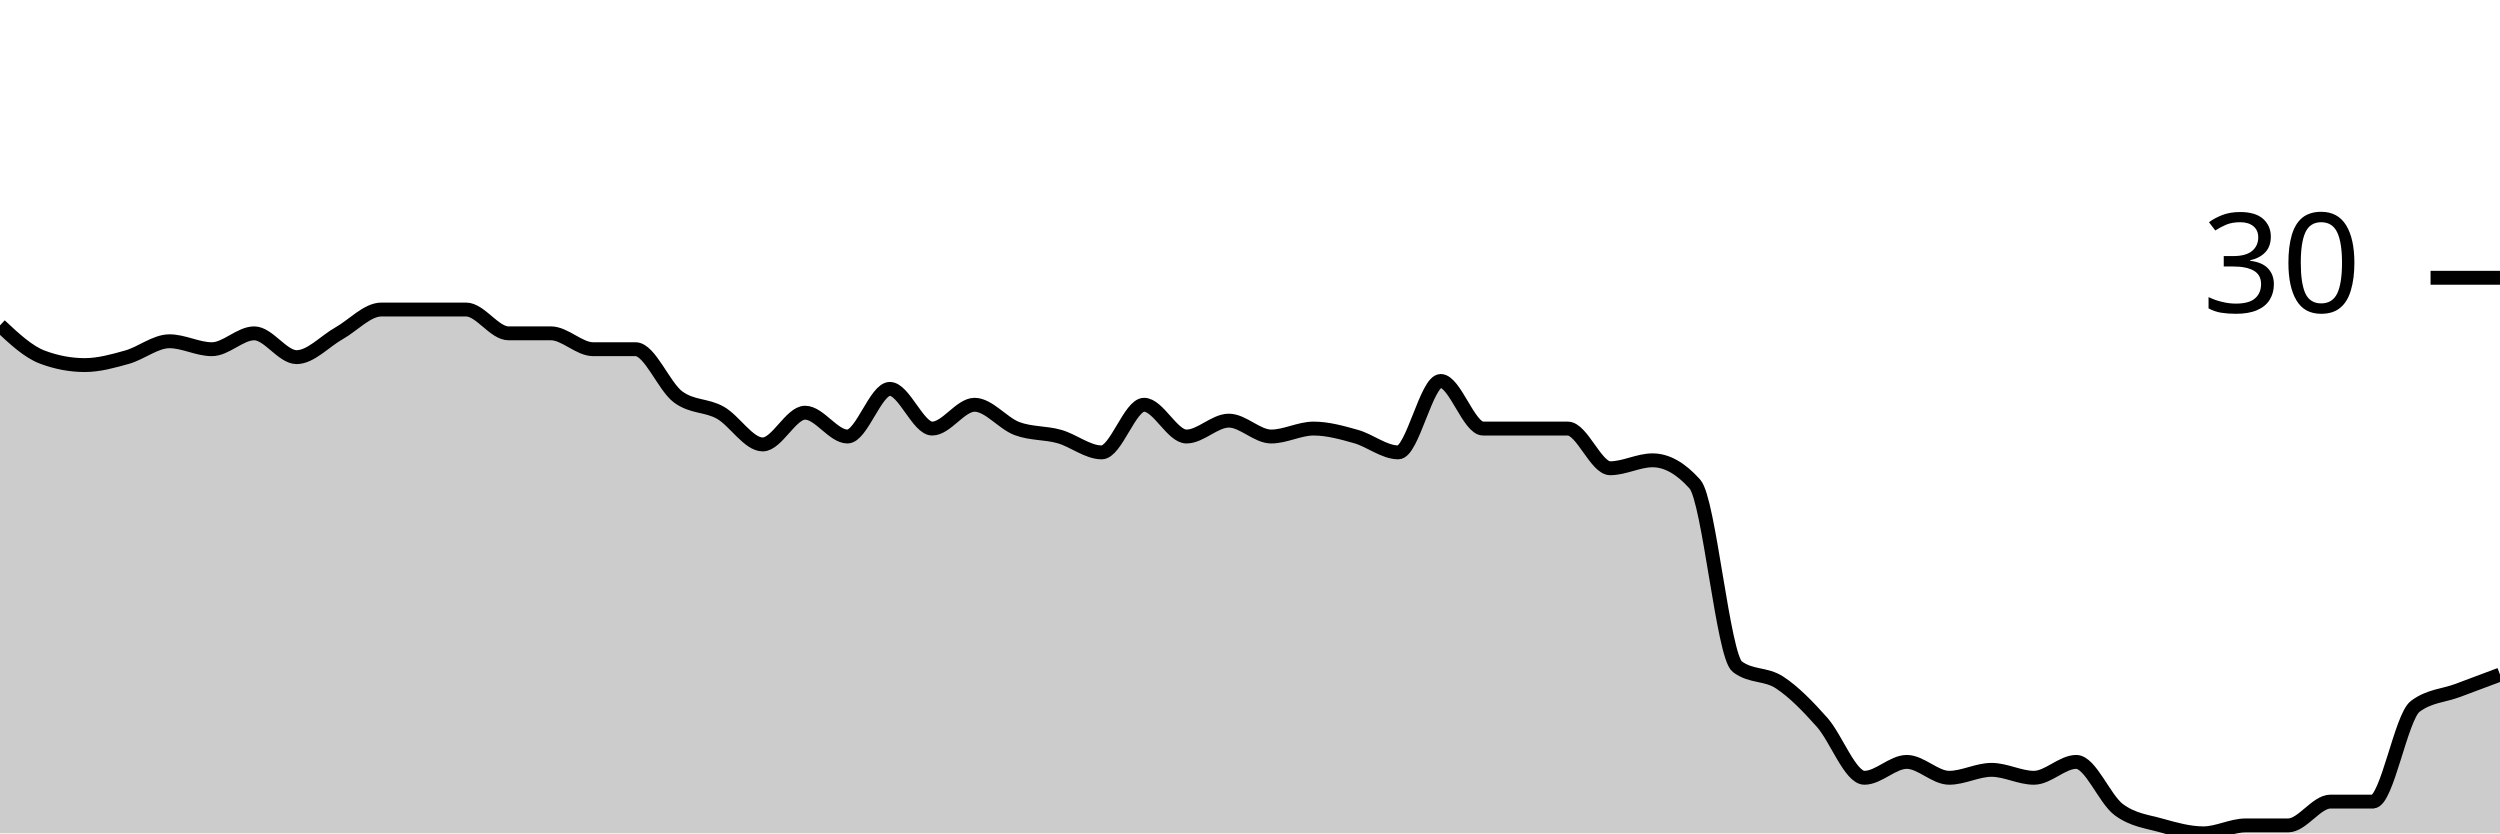
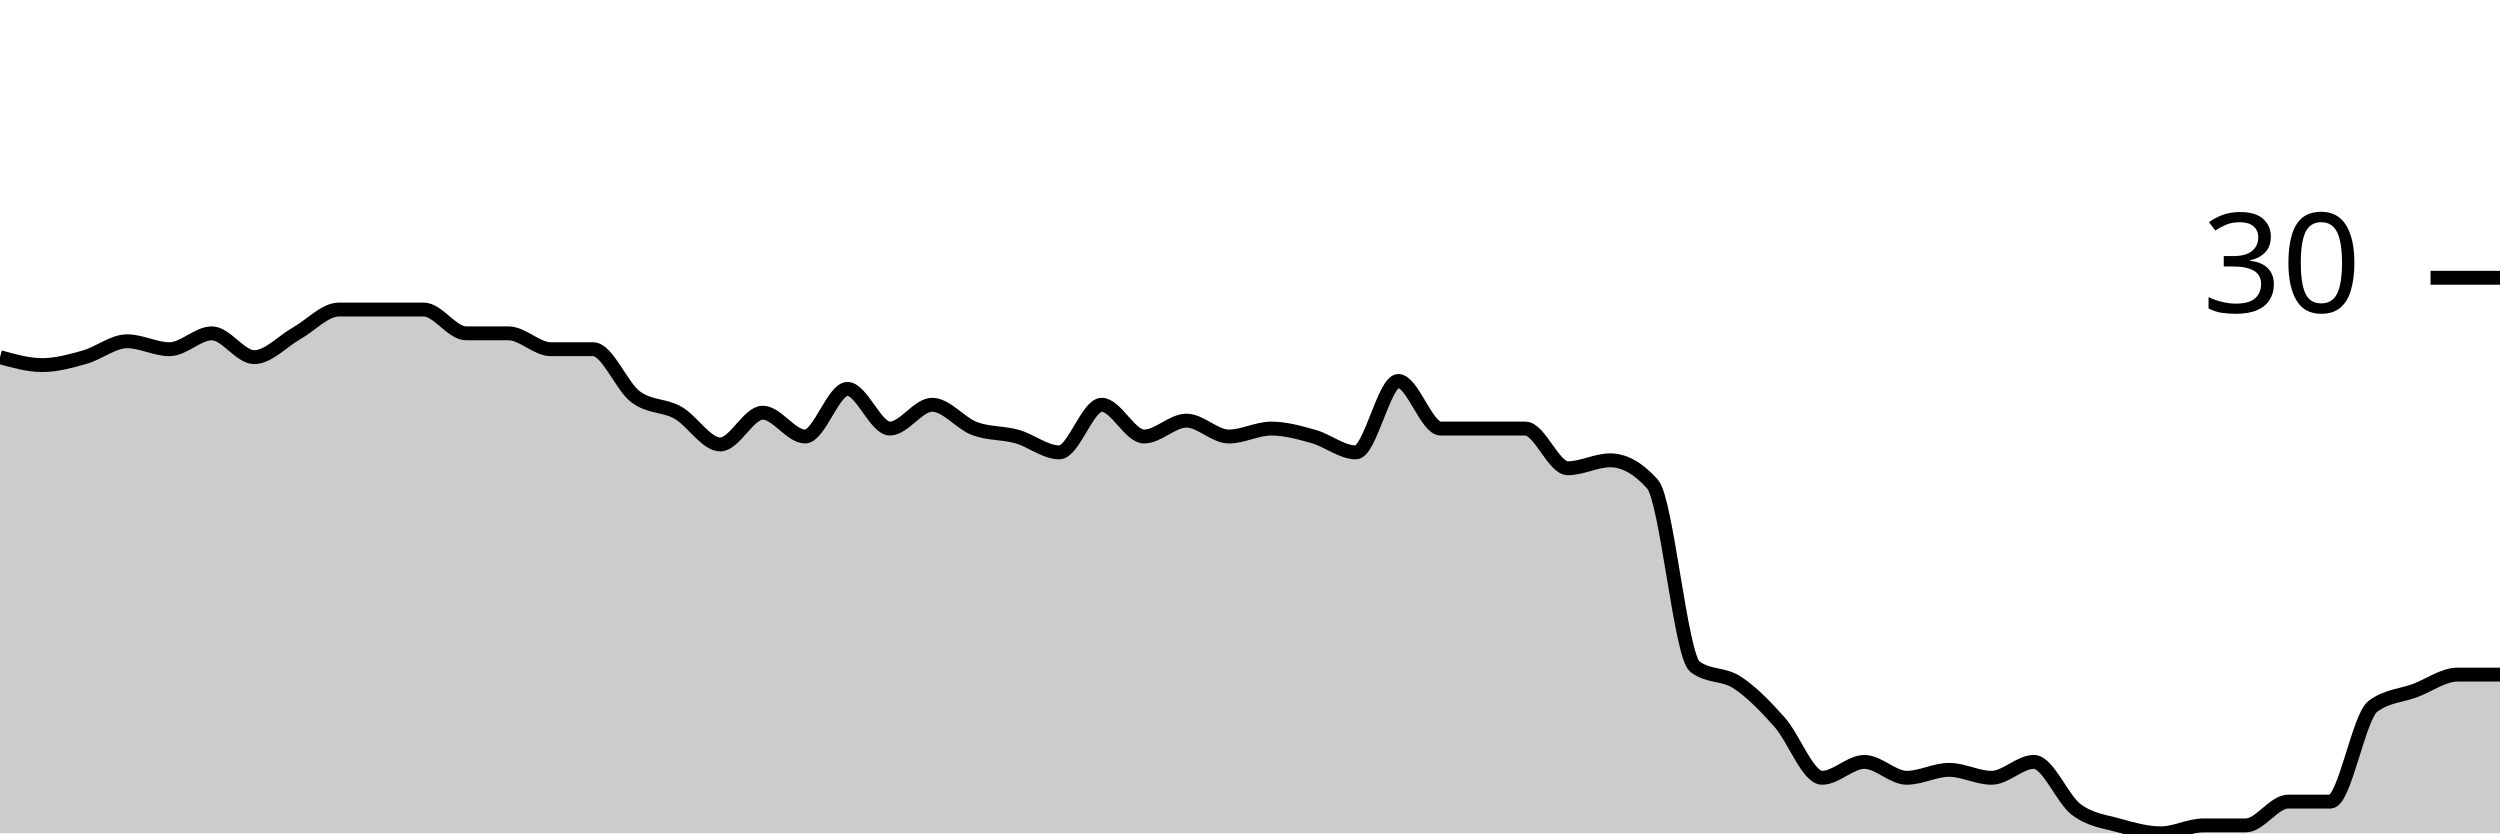
<svg xmlns="http://www.w3.org/2000/svg" viewBox="0 0 180 60">
  <g transform="translate(0,20)">
-     <path class="area" fill="rgba(0, 0, 0, 0.2)" d="M0,3.429C1.017,4.381,2.034,5.333,3.051,5.714C4.068,6.095,5.085,6.286,6.102,6.286C7.119,6.286,8.136,6,9.153,5.714C10.169,5.429,11.186,4.571,12.203,4.571C13.22,4.571,14.237,5.143,15.254,5.143C16.271,5.143,17.288,4,18.305,4C19.322,4,20.339,5.714,21.356,5.714C22.373,5.714,23.39,4.571,24.407,4C25.424,3.429,26.441,2.286,27.458,2.286C28.475,2.286,29.492,2.286,30.508,2.286C31.525,2.286,32.542,2.286,33.559,2.286C34.576,2.286,35.593,4,36.61,4C37.627,4,38.644,4,39.661,4C40.678,4,41.695,5.143,42.712,5.143C43.729,5.143,44.746,5.143,45.763,5.143C46.78,5.143,47.797,7.81,48.814,8.571C49.831,9.333,50.847,9.143,51.864,9.714C52.881,10.286,53.898,12,54.915,12C55.932,12,56.949,9.714,57.966,9.714C58.983,9.714,60,11.429,61.017,11.429C62.034,11.429,63.051,8,64.068,8C65.085,8,66.102,10.857,67.119,10.857C68.136,10.857,69.153,9.143,70.169,9.143C71.186,9.143,72.203,10.476,73.22,10.857C74.237,11.238,75.254,11.143,76.271,11.429C77.288,11.714,78.305,12.571,79.322,12.571C80.339,12.571,81.356,9.143,82.373,9.143C83.39,9.143,84.407,11.429,85.424,11.429C86.441,11.429,87.458,10.286,88.475,10.286C89.492,10.286,90.508,11.429,91.525,11.429C92.542,11.429,93.559,10.857,94.576,10.857C95.593,10.857,96.61,11.143,97.627,11.429C98.644,11.714,99.661,12.571,100.678,12.571C101.695,12.571,102.712,7.429,103.729,7.429C104.746,7.429,105.763,10.857,106.78,10.857C107.797,10.857,108.814,10.857,109.831,10.857C110.847,10.857,111.864,10.857,112.881,10.857C113.898,10.857,114.915,13.714,115.932,13.714C116.949,13.714,117.966,13.143,118.983,13.143C120,13.143,121.017,13.714,122.034,14.857C123.051,16,124.068,27.238,125.085,28C126.102,28.762,127.119,28.476,128.136,29.143C129.153,29.81,130.169,30.857,131.186,32C132.203,33.143,133.22,36,134.237,36C135.254,36,136.271,34.857,137.288,34.857C138.305,34.857,139.322,36,140.339,36C141.356,36,142.373,35.429,143.39,35.429C144.407,35.429,145.424,36,146.441,36C147.458,36,148.475,34.857,149.492,34.857C150.508,34.857,151.525,37.524,152.542,38.286C153.559,39.048,154.576,39.143,155.593,39.429C156.61,39.714,157.627,40,158.644,40C159.661,40,160.678,39.429,161.695,39.429C162.712,39.429,163.729,39.429,164.746,39.429C165.763,39.429,166.78,37.714,167.797,37.714C168.814,37.714,169.831,37.714,170.847,37.714C171.864,37.714,172.881,31.619,173.898,30.857C174.915,30.095,175.932,30.095,176.949,29.714C177.966,29.333,178.983,28.952,180,28.571L180,40C178.983,40,177.966,40,176.949,40C175.932,40,174.915,40,173.898,40C172.881,40,171.864,40,170.847,40C169.831,40,168.814,40,167.797,40C166.78,40,165.763,40,164.746,40C163.729,40,162.712,40,161.695,40C160.678,40,159.661,40,158.644,40C157.627,40,156.61,40,155.593,40C154.576,40,153.559,40,152.542,40C151.525,40,150.508,40,149.492,40C148.475,40,147.458,40,146.441,40C145.424,40,144.407,40,143.39,40C142.373,40,141.356,40,140.339,40C139.322,40,138.305,40,137.288,40C136.271,40,135.254,40,134.237,40C133.22,40,132.203,40,131.186,40C130.169,40,129.153,40,128.136,40C127.119,40,126.102,40,125.085,40C124.068,40,123.051,40,122.034,40C121.017,40,120,40,118.983,40C117.966,40,116.949,40,115.932,40C114.915,40,113.898,40,112.881,40C111.864,40,110.847,40,109.831,40C108.814,40,107.797,40,106.78,40C105.763,40,104.746,40,103.729,40C102.712,40,101.695,40,100.678,40C99.661,40,98.644,40,97.627,40C96.61,40,95.593,40,94.576,40C93.559,40,92.542,40,91.525,40C90.508,40,89.492,40,88.475,40C87.458,40,86.441,40,85.424,40C84.407,40,83.39,40,82.373,40C81.356,40,80.339,40,79.322,40C78.305,40,77.288,40,76.271,40C75.254,40,74.237,40,73.22,40C72.203,40,71.186,40,70.169,40C69.153,40,68.136,40,67.119,40C66.102,40,65.085,40,64.068,40C63.051,40,62.034,40,61.017,40C60,40,58.983,40,57.966,40C56.949,40,55.932,40,54.915,40C53.898,40,52.881,40,51.864,40C50.847,40,49.831,40,48.814,40C47.797,40,46.78,40,45.763,40C44.746,40,43.729,40,42.712,40C41.695,40,40.678,40,39.661,40C38.644,40,37.627,40,36.61,40C35.593,40,34.576,40,33.559,40C32.542,40,31.525,40,30.508,40C29.492,40,28.475,40,27.458,40C26.441,40,25.424,40,24.407,40C23.39,40,22.373,40,21.356,40C20.339,40,19.322,40,18.305,40C17.288,40,16.271,40,15.254,40C14.237,40,13.22,40,12.203,40C11.186,40,10.169,40,9.153,40C8.136,40,7.119,40,6.102,40C5.085,40,4.068,40,3.051,40C2.034,40,1.017,40,0,40Z" />
-     <path class="line" stroke="black" fill="none" d="M0,3.429C1.017,4.381,2.034,5.333,3.051,5.714C4.068,6.095,5.085,6.286,6.102,6.286C7.119,6.286,8.136,6,9.153,5.714C10.169,5.429,11.186,4.571,12.203,4.571C13.22,4.571,14.237,5.143,15.254,5.143C16.271,5.143,17.288,4,18.305,4C19.322,4,20.339,5.714,21.356,5.714C22.373,5.714,23.39,4.571,24.407,4C25.424,3.429,26.441,2.286,27.458,2.286C28.475,2.286,29.492,2.286,30.508,2.286C31.525,2.286,32.542,2.286,33.559,2.286C34.576,2.286,35.593,4,36.61,4C37.627,4,38.644,4,39.661,4C40.678,4,41.695,5.143,42.712,5.143C43.729,5.143,44.746,5.143,45.763,5.143C46.78,5.143,47.797,7.81,48.814,8.571C49.831,9.333,50.847,9.143,51.864,9.714C52.881,10.286,53.898,12,54.915,12C55.932,12,56.949,9.714,57.966,9.714C58.983,9.714,60,11.429,61.017,11.429C62.034,11.429,63.051,8,64.068,8C65.085,8,66.102,10.857,67.119,10.857C68.136,10.857,69.153,9.143,70.169,9.143C71.186,9.143,72.203,10.476,73.22,10.857C74.237,11.238,75.254,11.143,76.271,11.429C77.288,11.714,78.305,12.571,79.322,12.571C80.339,12.571,81.356,9.143,82.373,9.143C83.39,9.143,84.407,11.429,85.424,11.429C86.441,11.429,87.458,10.286,88.475,10.286C89.492,10.286,90.508,11.429,91.525,11.429C92.542,11.429,93.559,10.857,94.576,10.857C95.593,10.857,96.61,11.143,97.627,11.429C98.644,11.714,99.661,12.571,100.678,12.571C101.695,12.571,102.712,7.429,103.729,7.429C104.746,7.429,105.763,10.857,106.78,10.857C107.797,10.857,108.814,10.857,109.831,10.857C110.847,10.857,111.864,10.857,112.881,10.857C113.898,10.857,114.915,13.714,115.932,13.714C116.949,13.714,117.966,13.143,118.983,13.143C120,13.143,121.017,13.714,122.034,14.857C123.051,16,124.068,27.238,125.085,28C126.102,28.762,127.119,28.476,128.136,29.143C129.153,29.81,130.169,30.857,131.186,32C132.203,33.143,133.22,36,134.237,36C135.254,36,136.271,34.857,137.288,34.857C138.305,34.857,139.322,36,140.339,36C141.356,36,142.373,35.429,143.39,35.429C144.407,35.429,145.424,36,146.441,36C147.458,36,148.475,34.857,149.492,34.857C150.508,34.857,151.525,37.524,152.542,38.286C153.559,39.048,154.576,39.143,155.593,39.429C156.61,39.714,157.627,40,158.644,40C159.661,40,160.678,39.429,161.695,39.429C162.712,39.429,163.729,39.429,164.746,39.429C165.763,39.429,166.78,37.714,167.797,37.714C168.814,37.714,169.831,37.714,170.847,37.714C171.864,37.714,172.881,31.619,173.898,30.857C174.915,30.095,175.932,30.095,176.949,29.714C177.966,29.333,178.983,28.952,180,28.571" />
+     <path class="area" fill="rgba(0, 0, 0, 0.2)" d="M0,5.714C1.017,6,2.034,6.286,3.051,6.286C4.068,6.286,5.085,6,6.102,5.714C7.119,5.429,8.136,4.571,9.153,4.571C10.169,4.571,11.186,5.143,12.203,5.143C13.22,5.143,14.237,4,15.254,4C16.271,4,17.288,5.714,18.305,5.714C19.322,5.714,20.339,4.571,21.356,4C22.373,3.429,23.39,2.286,24.407,2.286C25.424,2.286,26.441,2.286,27.458,2.286C28.475,2.286,29.492,2.286,30.508,2.286C31.525,2.286,32.542,4,33.559,4C34.576,4,35.593,4,36.61,4C37.627,4,38.644,5.143,39.661,5.143C40.678,5.143,41.695,5.143,42.712,5.143C43.729,5.143,44.746,7.81,45.763,8.571C46.78,9.333,47.797,9.143,48.814,9.714C49.831,10.286,50.847,12,51.864,12C52.881,12,53.898,9.714,54.915,9.714C55.932,9.714,56.949,11.429,57.966,11.429C58.983,11.429,60,8,61.017,8C62.034,8,63.051,10.857,64.068,10.857C65.085,10.857,66.102,9.143,67.119,9.143C68.136,9.143,69.153,10.476,70.169,10.857C71.186,11.238,72.203,11.143,73.22,11.429C74.237,11.714,75.254,12.571,76.271,12.571C77.288,12.571,78.305,9.143,79.322,9.143C80.339,9.143,81.356,11.429,82.373,11.429C83.39,11.429,84.407,10.286,85.424,10.286C86.441,10.286,87.458,11.429,88.475,11.429C89.492,11.429,90.508,10.857,91.525,10.857C92.542,10.857,93.559,11.143,94.576,11.429C95.593,11.714,96.61,12.571,97.627,12.571C98.644,12.571,99.661,7.429,100.678,7.429C101.695,7.429,102.712,10.857,103.729,10.857C104.746,10.857,105.763,10.857,106.78,10.857C107.797,10.857,108.814,10.857,109.831,10.857C110.847,10.857,111.864,13.714,112.881,13.714C113.898,13.714,114.915,13.143,115.932,13.143C116.949,13.143,117.966,13.714,118.983,14.857C120,16,121.017,27.238,122.034,28C123.051,28.762,124.068,28.476,125.085,29.143C126.102,29.81,127.119,30.857,128.136,32C129.153,33.143,130.169,36,131.186,36C132.203,36,133.22,34.857,134.237,34.857C135.254,34.857,136.271,36,137.288,36C138.305,36,139.322,35.429,140.339,35.429C141.356,35.429,142.373,36,143.39,36C144.407,36,145.424,34.857,146.441,34.857C147.458,34.857,148.475,37.524,149.492,38.286C150.508,39.048,151.525,39.143,152.542,39.429C153.559,39.714,154.576,40,155.593,40C156.61,40,157.627,39.429,158.644,39.429C159.661,39.429,160.678,39.429,161.695,39.429C162.712,39.429,163.729,37.714,164.746,37.714C165.763,37.714,166.78,37.714,167.797,37.714C168.814,37.714,169.831,31.619,170.847,30.857C171.864,30.095,172.881,30.095,173.898,29.714C174.915,29.333,175.932,28.571,176.949,28.571C177.966,28.571,178.983,28.571,180,28.571L180,40C178.983,40,177.966,40,176.949,40C175.932,40,174.915,40,173.898,40C172.881,40,171.864,40,170.847,40C169.831,40,168.814,40,167.797,40C166.78,40,165.763,40,164.746,40C163.729,40,162.712,40,161.695,40C160.678,40,159.661,40,158.644,40C157.627,40,156.61,40,155.593,40C154.576,40,153.559,40,152.542,40C151.525,40,150.508,40,149.492,40C148.475,40,147.458,40,146.441,40C145.424,40,144.407,40,143.39,40C142.373,40,141.356,40,140.339,40C139.322,40,138.305,40,137.288,40C136.271,40,135.254,40,134.237,40C133.22,40,132.203,40,131.186,40C130.169,40,129.153,40,128.136,40C127.119,40,126.102,40,125.085,40C124.068,40,123.051,40,122.034,40C121.017,40,120,40,118.983,40C117.966,40,116.949,40,115.932,40C114.915,40,113.898,40,112.881,40C111.864,40,110.847,40,109.831,40C108.814,40,107.797,40,106.78,40C105.763,40,104.746,40,103.729,40C102.712,40,101.695,40,100.678,40C99.661,40,98.644,40,97.627,40C96.61,40,95.593,40,94.576,40C93.559,40,92.542,40,91.525,40C90.508,40,89.492,40,88.475,40C87.458,40,86.441,40,85.424,40C84.407,40,83.39,40,82.373,40C81.356,40,80.339,40,79.322,40C78.305,40,77.288,40,76.271,40C75.254,40,74.237,40,73.22,40C72.203,40,71.186,40,70.169,40C69.153,40,68.136,40,67.119,40C66.102,40,65.085,40,64.068,40C63.051,40,62.034,40,61.017,40C60,40,58.983,40,57.966,40C56.949,40,55.932,40,54.915,40C53.898,40,52.881,40,51.864,40C50.847,40,49.831,40,48.814,40C47.797,40,46.78,40,45.763,40C44.746,40,43.729,40,42.712,40C41.695,40,40.678,40,39.661,40C38.644,40,37.627,40,36.61,40C35.593,40,34.576,40,33.559,40C32.542,40,31.525,40,30.508,40C29.492,40,28.475,40,27.458,40C26.441,40,25.424,40,24.407,40C23.39,40,22.373,40,21.356,40C20.339,40,19.322,40,18.305,40C17.288,40,16.271,40,15.254,40C14.237,40,13.22,40,12.203,40C11.186,40,10.169,40,9.153,40C8.136,40,7.119,40,6.102,40C5.085,40,4.068,40,3.051,40C2.034,40,1.017,40,0,40Z" />
+     <path class="line" stroke="black" fill="none" d="M0,5.714C1.017,6,2.034,6.286,3.051,6.286C4.068,6.286,5.085,6,6.102,5.714C7.119,5.429,8.136,4.571,9.153,4.571C10.169,4.571,11.186,5.143,12.203,5.143C13.22,5.143,14.237,4,15.254,4C16.271,4,17.288,5.714,18.305,5.714C19.322,5.714,20.339,4.571,21.356,4C22.373,3.429,23.39,2.286,24.407,2.286C25.424,2.286,26.441,2.286,27.458,2.286C28.475,2.286,29.492,2.286,30.508,2.286C31.525,2.286,32.542,4,33.559,4C34.576,4,35.593,4,36.61,4C37.627,4,38.644,5.143,39.661,5.143C40.678,5.143,41.695,5.143,42.712,5.143C43.729,5.143,44.746,7.81,45.763,8.571C46.78,9.333,47.797,9.143,48.814,9.714C49.831,10.286,50.847,12,51.864,12C52.881,12,53.898,9.714,54.915,9.714C55.932,9.714,56.949,11.429,57.966,11.429C58.983,11.429,60,8,61.017,8C62.034,8,63.051,10.857,64.068,10.857C65.085,10.857,66.102,9.143,67.119,9.143C68.136,9.143,69.153,10.476,70.169,10.857C71.186,11.238,72.203,11.143,73.22,11.429C74.237,11.714,75.254,12.571,76.271,12.571C77.288,12.571,78.305,9.143,79.322,9.143C80.339,9.143,81.356,11.429,82.373,11.429C83.39,11.429,84.407,10.286,85.424,10.286C86.441,10.286,87.458,11.429,88.475,11.429C89.492,11.429,90.508,10.857,91.525,10.857C92.542,10.857,93.559,11.143,94.576,11.429C95.593,11.714,96.61,12.571,97.627,12.571C98.644,12.571,99.661,7.429,100.678,7.429C101.695,7.429,102.712,10.857,103.729,10.857C104.746,10.857,105.763,10.857,106.78,10.857C107.797,10.857,108.814,10.857,109.831,10.857C110.847,10.857,111.864,13.714,112.881,13.714C113.898,13.714,114.915,13.143,115.932,13.143C116.949,13.143,117.966,13.714,118.983,14.857C120,16,121.017,27.238,122.034,28C123.051,28.762,124.068,28.476,125.085,29.143C126.102,29.81,127.119,30.857,128.136,32C129.153,33.143,130.169,36,131.186,36C132.203,36,133.22,34.857,134.237,34.857C135.254,34.857,136.271,36,137.288,36C138.305,36,139.322,35.429,140.339,35.429C141.356,35.429,142.373,36,143.39,36C144.407,36,145.424,34.857,146.441,34.857C147.458,34.857,148.475,37.524,149.492,38.286C150.508,39.048,151.525,39.143,152.542,39.429C153.559,39.714,154.576,40,155.593,40C156.61,40,157.627,39.429,158.644,39.429C159.661,39.429,160.678,39.429,161.695,39.429C162.712,39.429,163.729,37.714,164.746,37.714C165.763,37.714,166.78,37.714,167.797,37.714C168.814,37.714,169.831,31.619,170.847,30.857C171.864,30.095,172.881,30.095,173.898,29.714C174.915,29.333,175.932,28.571,176.949,28.571C177.966,28.571,178.983,28.571,180,28.571" />
    <path class="axis-ceiling" stroke-width="1" stroke="black" fill="none" d="M175,0L180,0" />
    <text class="axis-ceiling-label" font-family="sans-serif" text-anchor="end" font-size="10px" x="170" y="2.5">30</text>
  </g>
</svg>
